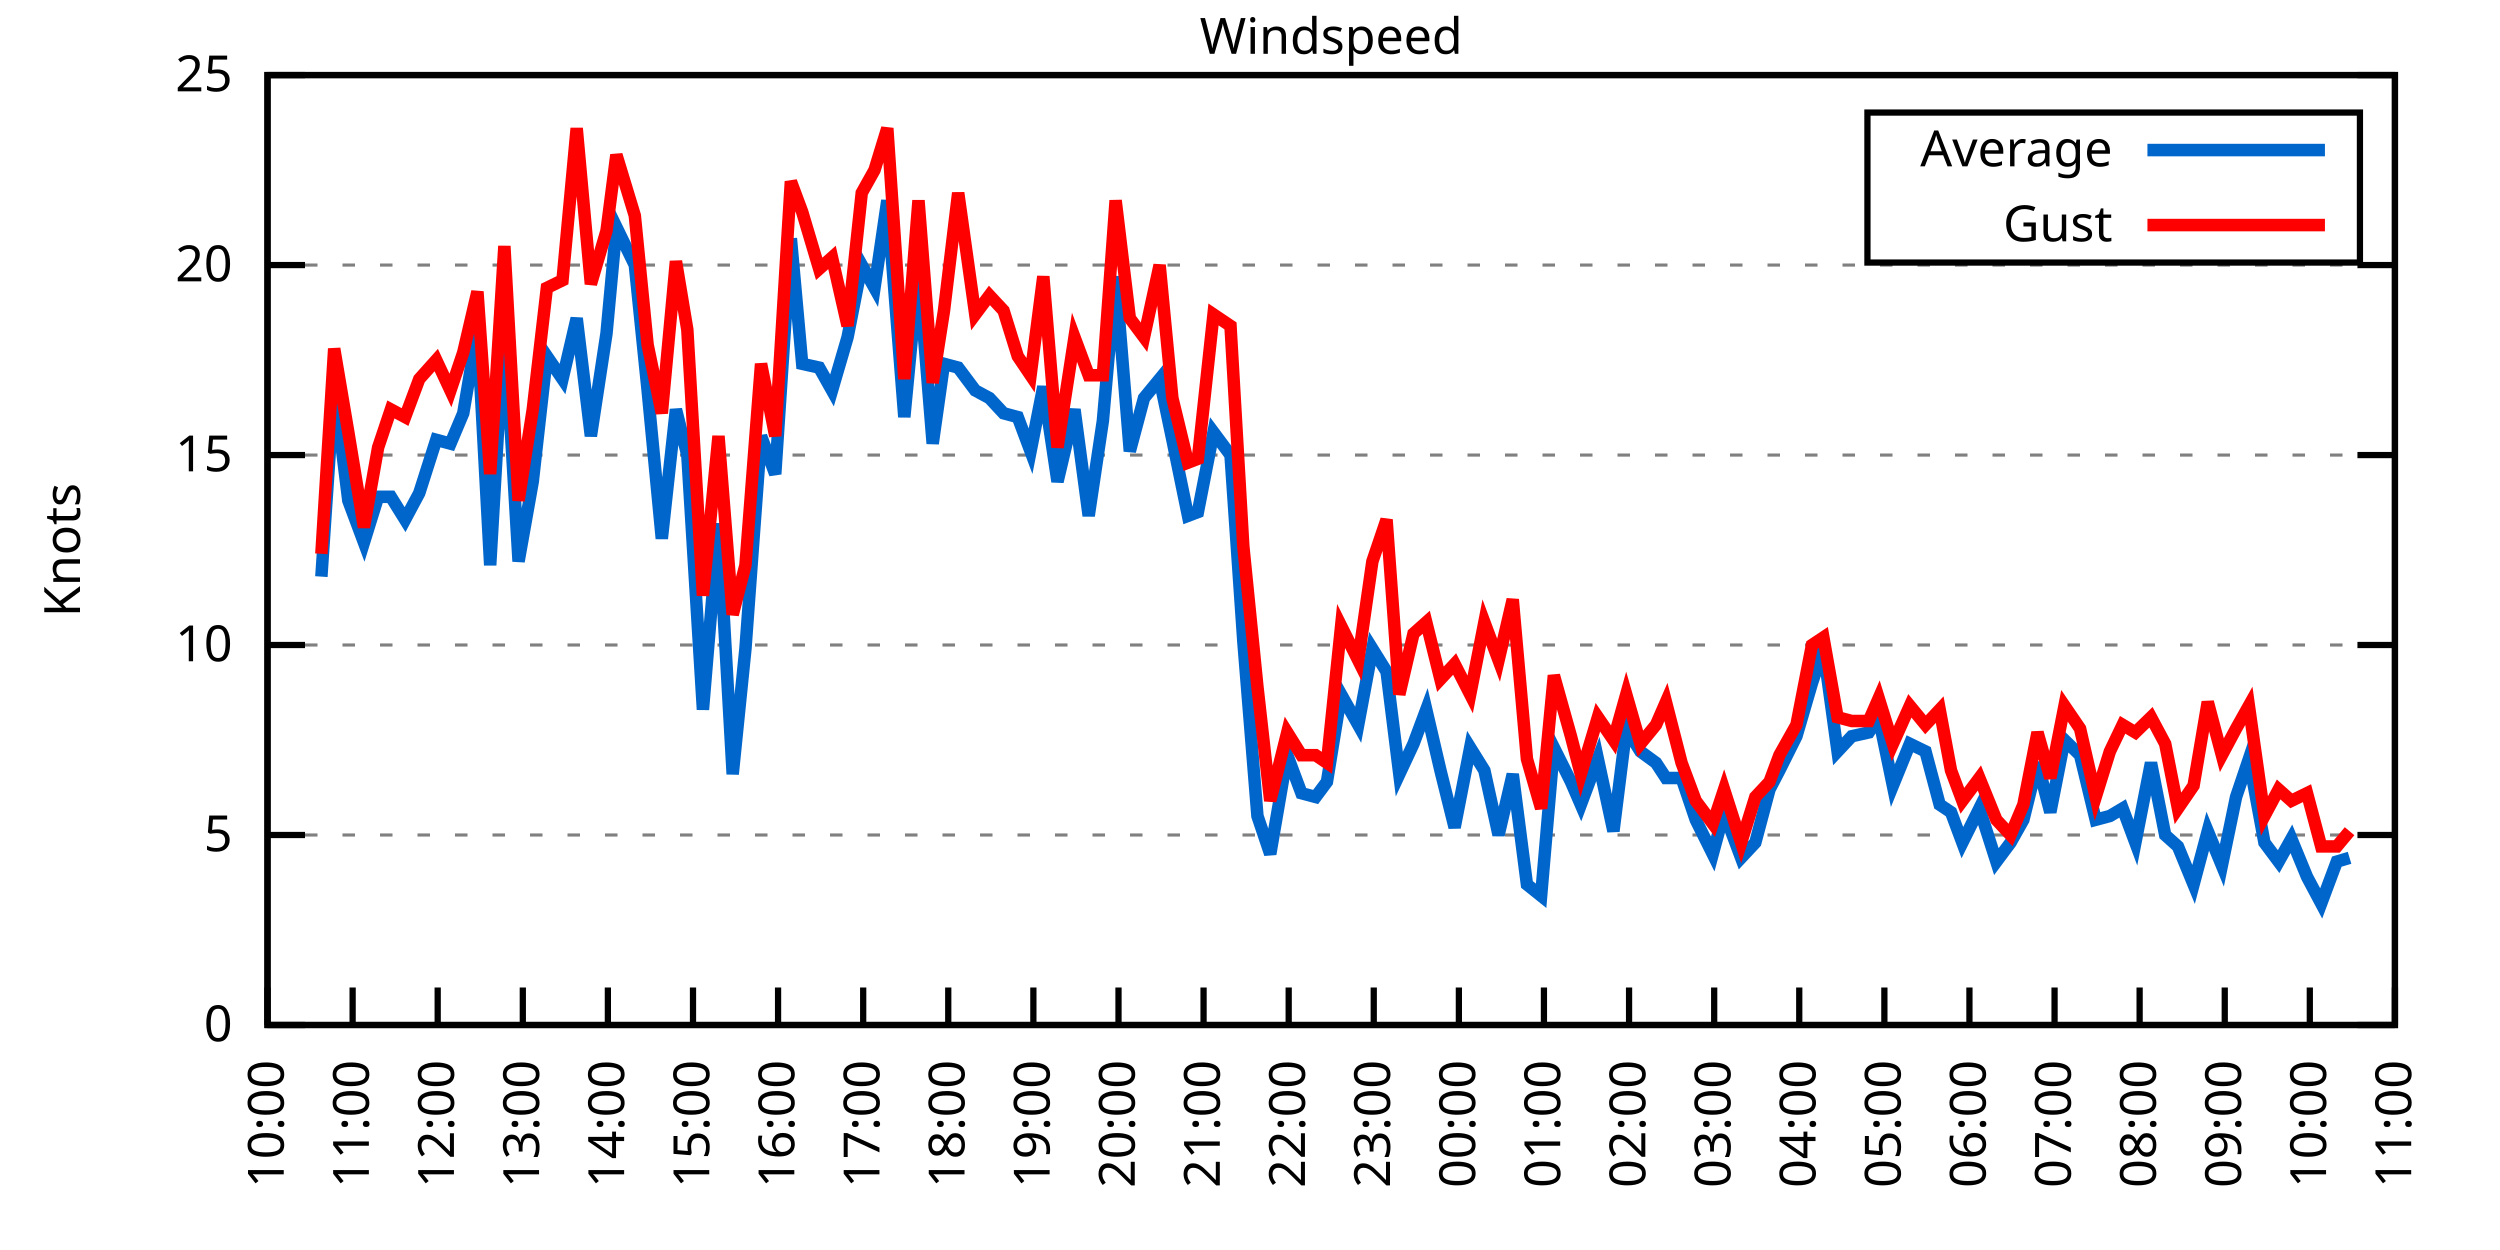
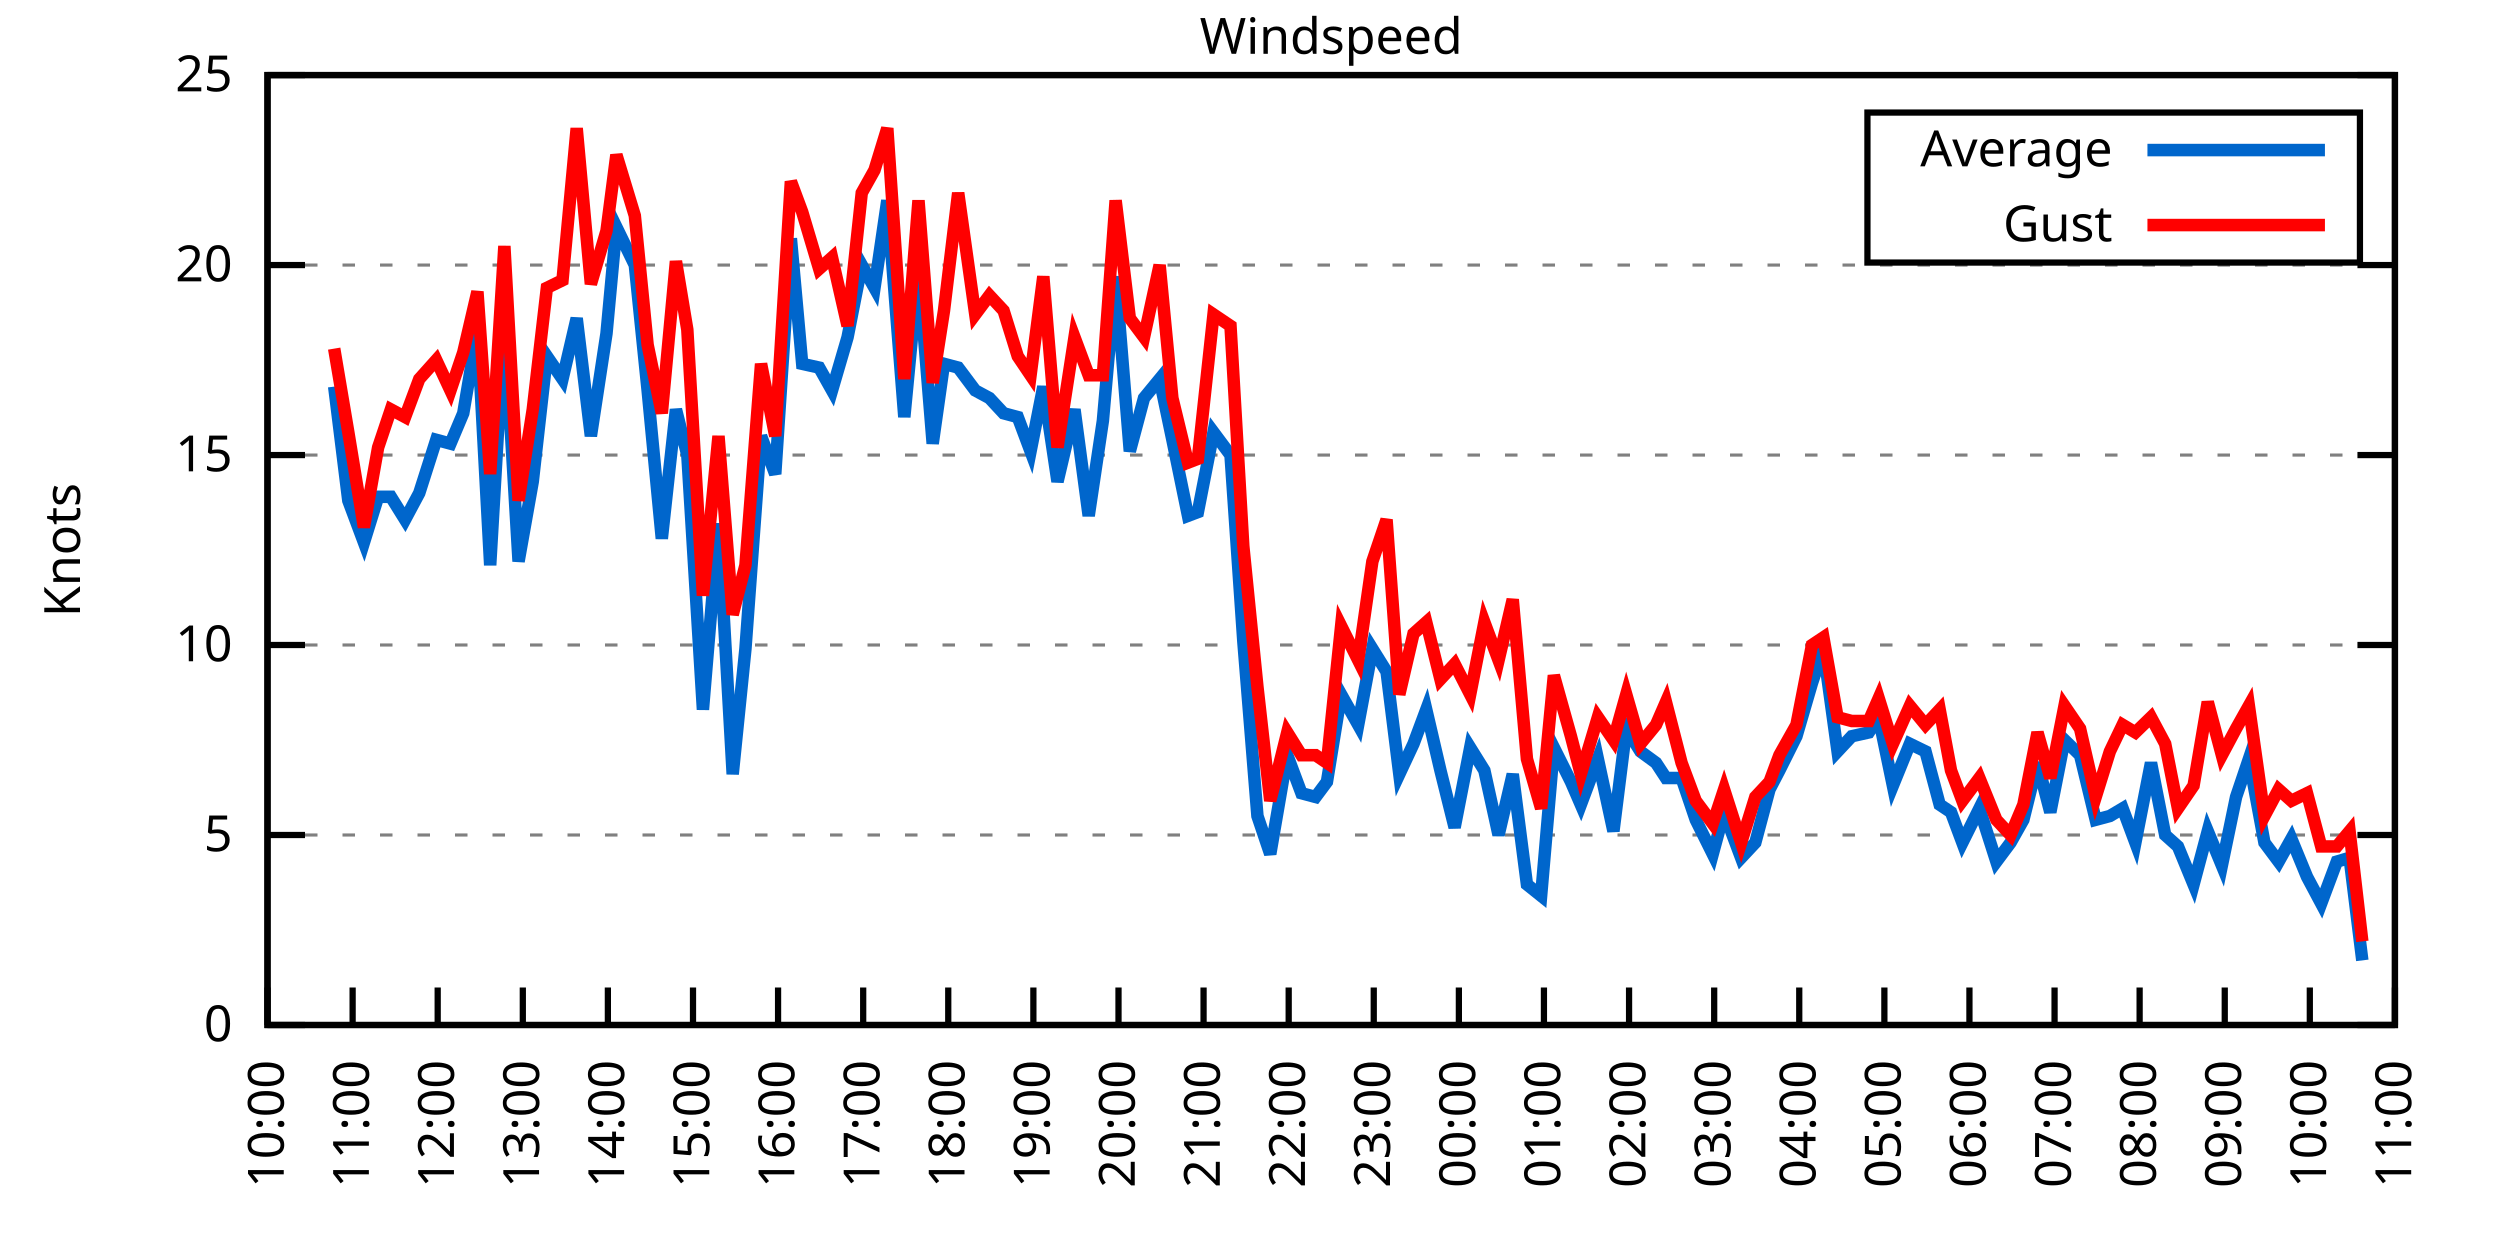
<svg xmlns="http://www.w3.org/2000/svg" xmlns:xlink="http://www.w3.org/1999/xlink" width="400" height="200" viewBox="0 0 400 200">
  <g id="gnuplot_canvas">
    <rect x="0" y="0" width="400" height="200" fill="none" />
    <defs>
      <circle id="gpDot" r="0.5" stroke-width="0.5" stroke="currentColor" />
      <path id="gpPt0" stroke-width="0.333" stroke="currentColor" d="M-1,0 h2 M0,-1 v2" />
      <path id="gpPt1" stroke-width="0.333" stroke="currentColor" d="M-1,-1 L1,1 M1,-1 L-1,1" />
      <path id="gpPt2" stroke-width="0.333" stroke="currentColor" d="M-1,0 L1,0 M0,-1 L0,1 M-1,-1 L1,1 M-1,1 L1,-1" />
      <rect id="gpPt3" stroke-width="0.333" stroke="currentColor" x="-1" y="-1" width="2" height="2" />
      <rect id="gpPt4" stroke-width="0.333" stroke="currentColor" fill="currentColor" x="-1" y="-1" width="2" height="2" />
      <circle id="gpPt5" stroke-width="0.333" stroke="currentColor" cx="0" cy="0" r="1" />
      <use xlink:href="#gpPt5" id="gpPt6" fill="currentColor" stroke="none" />
      <path id="gpPt7" stroke-width="0.333" stroke="currentColor" d="M0,-1.33 L-1.33,0.67 L1.33,0.67 z" />
      <use xlink:href="#gpPt7" id="gpPt8" fill="currentColor" stroke="none" />
      <use xlink:href="#gpPt7" id="gpPt9" stroke="currentColor" transform="rotate(180)" />
      <use xlink:href="#gpPt9" id="gpPt10" fill="currentColor" stroke="none" />
      <use xlink:href="#gpPt3" id="gpPt11" stroke="currentColor" transform="rotate(45)" />
      <use xlink:href="#gpPt11" id="gpPt12" fill="currentColor" stroke="none" />
      <path id="gpPt13" stroke-width="0.333" stroke="currentColor" d="M0,1.330 L1.265,0.411 L0.782,-1.067 L-0.782,-1.076 L-1.265,0.411 z" />
      <use xlink:href="#gpPt13" id="gpPt14" fill="currentColor" stroke="none" />
      <filter id="textbox" filterUnits="objectBoundingBox" x="0" y="0" height="1" width="1">
        <feFlood flood-color="white" flood-opacity="1" result="bgnd" />
        <feComposite in="SourceGraphic" in2="bgnd" operator="atop" />
      </filter>
      <filter id="greybox" filterUnits="objectBoundingBox" x="0" y="0" height="1" width="1">
        <feFlood flood-color="lightgrey" flood-opacity="1" result="grey" />
        <feComposite in="SourceGraphic" in2="grey" operator="atop" />
      </filter>
    </defs>
    <g fill="none" color="white" stroke="currentColor" stroke-width="1.00" stroke-linecap="butt" stroke-linejoin="miter">
</g>
    <g fill="none" color="black" stroke="currentColor" stroke-width="1.00" stroke-linecap="butt" stroke-linejoin="miter">
      <g stroke="none" shape-rendering="crispEdges">
        <polygon fill="rgb(255, 255, 255)" points="42.80,164.00 383.18,164.00 383.18,12.02 42.80,12.02 " />
      </g>
    </g>
    <g fill="none" color="black" stroke="currentColor" stroke-width="1.00" stroke-linecap="butt" stroke-linejoin="miter">
</g>
    <g fill="none" color="black" stroke="black" stroke-width="0.50" stroke-linecap="butt" stroke-linejoin="miter">
</g>
    <g fill="none" color="gray" stroke="currentColor" stroke-width="0.50" stroke-linecap="butt" stroke-linejoin="miter">
      <path stroke="gray" stroke-dasharray="2,4" class="gridline" d="M42.80,164.00 L383.19,164.00  " />
    </g>
    <g fill="none" color="gray" stroke="gray" stroke-width="1.00" stroke-linecap="butt" stroke-linejoin="miter">
</g>
    <g fill="none" color="black" stroke="currentColor" stroke-width="1.00" stroke-linecap="butt" stroke-linejoin="miter">
      <path stroke="black" d="M42.80,164.00 L48.80,164.00 M383.19,164.00 L377.19,164.00  " />
      <g transform="translate(37.20,166.60)" stroke="none" fill="black" font-family="Sans" font-size="8.00" text-anchor="end">
        <text>
          <tspan font-family="Sans"> 0</tspan>
        </text>
      </g>
    </g>
    <g fill="none" color="black" stroke="currentColor" stroke-width="1.00" stroke-linecap="butt" stroke-linejoin="miter">
</g>
    <g fill="none" color="black" stroke="black" stroke-width="0.50" stroke-linecap="butt" stroke-linejoin="miter">
</g>
    <g fill="none" color="gray" stroke="currentColor" stroke-width="0.50" stroke-linecap="butt" stroke-linejoin="miter">
      <path stroke="gray" stroke-dasharray="2,4" class="gridline" d="M42.80,133.60 L383.19,133.60  " />
    </g>
    <g fill="none" color="gray" stroke="gray" stroke-width="1.00" stroke-linecap="butt" stroke-linejoin="miter">
</g>
    <g fill="none" color="black" stroke="currentColor" stroke-width="1.00" stroke-linecap="butt" stroke-linejoin="miter">
      <path stroke="black" d="M42.80,133.60 L48.80,133.60 M383.19,133.60 L377.19,133.60  " />
      <g transform="translate(37.20,136.20)" stroke="none" fill="black" font-family="Sans" font-size="8.00" text-anchor="end">
        <text>
          <tspan font-family="Sans"> 5</tspan>
        </text>
      </g>
    </g>
    <g fill="none" color="black" stroke="currentColor" stroke-width="1.00" stroke-linecap="butt" stroke-linejoin="miter">
</g>
    <g fill="none" color="black" stroke="black" stroke-width="0.50" stroke-linecap="butt" stroke-linejoin="miter">
</g>
    <g fill="none" color="gray" stroke="currentColor" stroke-width="0.50" stroke-linecap="butt" stroke-linejoin="miter">
      <path stroke="gray" stroke-dasharray="2,4" class="gridline" d="M42.80,103.20 L383.19,103.20  " />
    </g>
    <g fill="none" color="gray" stroke="gray" stroke-width="1.00" stroke-linecap="butt" stroke-linejoin="miter">
</g>
    <g fill="none" color="black" stroke="currentColor" stroke-width="1.00" stroke-linecap="butt" stroke-linejoin="miter">
      <path stroke="black" d="M42.80,103.20 L48.80,103.20 M383.19,103.20 L377.19,103.20  " />
      <g transform="translate(37.20,105.80)" stroke="none" fill="black" font-family="Sans" font-size="8.00" text-anchor="end">
        <text>
          <tspan font-family="Sans"> 10</tspan>
        </text>
      </g>
    </g>
    <g fill="none" color="black" stroke="currentColor" stroke-width="1.00" stroke-linecap="butt" stroke-linejoin="miter">
</g>
    <g fill="none" color="black" stroke="black" stroke-width="0.50" stroke-linecap="butt" stroke-linejoin="miter">
</g>
    <g fill="none" color="gray" stroke="currentColor" stroke-width="0.50" stroke-linecap="butt" stroke-linejoin="miter">
      <path stroke="gray" stroke-dasharray="2,4" class="gridline" d="M42.80,72.81 L383.19,72.81  " />
    </g>
    <g fill="none" color="gray" stroke="gray" stroke-width="1.00" stroke-linecap="butt" stroke-linejoin="miter">
</g>
    <g fill="none" color="black" stroke="currentColor" stroke-width="1.00" stroke-linecap="butt" stroke-linejoin="miter">
      <path stroke="black" d="M42.80,72.81 L48.80,72.81 M383.19,72.81 L377.19,72.81  " />
      <g transform="translate(37.20,75.41)" stroke="none" fill="black" font-family="Sans" font-size="8.00" text-anchor="end">
        <text>
          <tspan font-family="Sans"> 15</tspan>
        </text>
      </g>
    </g>
    <g fill="none" color="black" stroke="currentColor" stroke-width="1.00" stroke-linecap="butt" stroke-linejoin="miter">
</g>
    <g fill="none" color="black" stroke="black" stroke-width="0.50" stroke-linecap="butt" stroke-linejoin="miter">
</g>
    <g fill="none" color="gray" stroke="currentColor" stroke-width="0.50" stroke-linecap="butt" stroke-linejoin="miter">
      <path stroke="gray" stroke-dasharray="2,4" class="gridline" d="M42.80,42.41 L383.19,42.41  " />
    </g>
    <g fill="none" color="gray" stroke="gray" stroke-width="1.00" stroke-linecap="butt" stroke-linejoin="miter">
</g>
    <g fill="none" color="black" stroke="currentColor" stroke-width="1.00" stroke-linecap="butt" stroke-linejoin="miter">
      <path stroke="black" d="M42.80,42.41 L48.80,42.41 M383.19,42.41 L377.19,42.41  " />
      <g transform="translate(37.20,45.01)" stroke="none" fill="black" font-family="Sans" font-size="8.00" text-anchor="end">
        <text>
          <tspan font-family="Sans"> 20</tspan>
        </text>
      </g>
    </g>
    <g fill="none" color="black" stroke="currentColor" stroke-width="1.00" stroke-linecap="butt" stroke-linejoin="miter">
</g>
    <g fill="none" color="black" stroke="black" stroke-width="0.50" stroke-linecap="butt" stroke-linejoin="miter">
</g>
    <g fill="none" color="gray" stroke="currentColor" stroke-width="0.50" stroke-linecap="butt" stroke-linejoin="miter">
      <path stroke="gray" stroke-dasharray="2,4" class="gridline" d="M42.80,12.01 L383.19,12.01  " />
    </g>
    <g fill="none" color="gray" stroke="gray" stroke-width="1.00" stroke-linecap="butt" stroke-linejoin="miter">
</g>
    <g fill="none" color="black" stroke="currentColor" stroke-width="1.00" stroke-linecap="butt" stroke-linejoin="miter">
      <path stroke="black" d="M42.80,12.01 L48.80,12.01 M383.19,12.01 L377.19,12.01  " />
      <g transform="translate(37.20,14.61)" stroke="none" fill="black" font-family="Sans" font-size="8.00" text-anchor="end">
        <text>
          <tspan font-family="Sans"> 25</tspan>
        </text>
      </g>
    </g>
    <g fill="none" color="black" stroke="currentColor" stroke-width="1.00" stroke-linecap="butt" stroke-linejoin="miter">
      <path stroke="black" d="M42.80,164.00 L42.80,158.00  " />
      <g transform="translate(45.40,169.60) rotate(270.00)" stroke="none" fill="black" font-family="Sans" font-size="8.00" text-anchor="end">
        <text>
          <tspan font-family="Sans">10:00</tspan>
        </text>
      </g>
    </g>
    <g fill="none" color="black" stroke="currentColor" stroke-width="1.00" stroke-linecap="butt" stroke-linejoin="miter">
      <path stroke="black" d="M56.42,164.00 L56.42,158.00  " />
      <g transform="translate(59.02,169.60) rotate(270.00)" stroke="none" fill="black" font-family="Sans" font-size="8.00" text-anchor="end">
        <text>
          <tspan font-family="Sans">11:00</tspan>
        </text>
      </g>
    </g>
    <g fill="none" color="black" stroke="currentColor" stroke-width="1.00" stroke-linecap="butt" stroke-linejoin="miter">
      <path stroke="black" d="M70.03,164.00 L70.03,158.00  " />
      <g transform="translate(72.63,169.60) rotate(270.00)" stroke="none" fill="black" font-family="Sans" font-size="8.00" text-anchor="end">
        <text>
          <tspan font-family="Sans">12:00</tspan>
        </text>
      </g>
    </g>
    <g fill="none" color="black" stroke="currentColor" stroke-width="1.00" stroke-linecap="butt" stroke-linejoin="miter">
      <path stroke="black" d="M83.65,164.00 L83.65,158.00  " />
      <g transform="translate(86.25,169.60) rotate(270.00)" stroke="none" fill="black" font-family="Sans" font-size="8.00" text-anchor="end">
        <text>
          <tspan font-family="Sans">13:00</tspan>
        </text>
      </g>
    </g>
    <g fill="none" color="black" stroke="currentColor" stroke-width="1.00" stroke-linecap="butt" stroke-linejoin="miter">
      <path stroke="black" d="M97.26,164.00 L97.26,158.00  " />
      <g transform="translate(99.86,169.60) rotate(270.00)" stroke="none" fill="black" font-family="Sans" font-size="8.00" text-anchor="end">
        <text>
          <tspan font-family="Sans">14:00</tspan>
        </text>
      </g>
    </g>
    <g fill="none" color="black" stroke="currentColor" stroke-width="1.00" stroke-linecap="butt" stroke-linejoin="miter">
      <path stroke="black" d="M110.88,164.00 L110.88,158.00  " />
      <g transform="translate(113.48,169.60) rotate(270.00)" stroke="none" fill="black" font-family="Sans" font-size="8.00" text-anchor="end">
        <text>
          <tspan font-family="Sans">15:00</tspan>
        </text>
      </g>
    </g>
    <g fill="none" color="black" stroke="currentColor" stroke-width="1.00" stroke-linecap="butt" stroke-linejoin="miter">
      <path stroke="black" d="M124.49,164.00 L124.49,158.00  " />
      <g transform="translate(127.09,169.60) rotate(270.00)" stroke="none" fill="black" font-family="Sans" font-size="8.00" text-anchor="end">
        <text>
          <tspan font-family="Sans">16:00</tspan>
        </text>
      </g>
    </g>
    <g fill="none" color="black" stroke="currentColor" stroke-width="1.00" stroke-linecap="butt" stroke-linejoin="miter">
      <path stroke="black" d="M138.11,164.00 L138.11,158.00  " />
      <g transform="translate(140.71,169.60) rotate(270.00)" stroke="none" fill="black" font-family="Sans" font-size="8.00" text-anchor="end">
        <text>
          <tspan font-family="Sans">17:00</tspan>
        </text>
      </g>
    </g>
    <g fill="none" color="black" stroke="currentColor" stroke-width="1.00" stroke-linecap="butt" stroke-linejoin="miter">
      <path stroke="black" d="M151.72,164.00 L151.72,158.00  " />
      <g transform="translate(154.32,169.60) rotate(270.00)" stroke="none" fill="black" font-family="Sans" font-size="8.00" text-anchor="end">
        <text>
          <tspan font-family="Sans">18:00</tspan>
        </text>
      </g>
    </g>
    <g fill="none" color="black" stroke="currentColor" stroke-width="1.00" stroke-linecap="butt" stroke-linejoin="miter">
      <path stroke="black" d="M165.34,164.00 L165.34,158.00  " />
      <g transform="translate(167.94,169.60) rotate(270.00)" stroke="none" fill="black" font-family="Sans" font-size="8.00" text-anchor="end">
        <text>
          <tspan font-family="Sans">19:00</tspan>
        </text>
      </g>
    </g>
    <g fill="none" color="black" stroke="currentColor" stroke-width="1.00" stroke-linecap="butt" stroke-linejoin="miter">
      <path stroke="black" d="M178.96,164.00 L178.96,158.00  " />
      <g transform="translate(181.56,169.60) rotate(270.00)" stroke="none" fill="black" font-family="Sans" font-size="8.00" text-anchor="end">
        <text>
          <tspan font-family="Sans">20:00</tspan>
        </text>
      </g>
    </g>
    <g fill="none" color="black" stroke="currentColor" stroke-width="1.00" stroke-linecap="butt" stroke-linejoin="miter">
      <path stroke="black" d="M192.57,164.00 L192.57,158.00  " />
      <g transform="translate(195.17,169.60) rotate(270.00)" stroke="none" fill="black" font-family="Sans" font-size="8.00" text-anchor="end">
        <text>
          <tspan font-family="Sans">21:00</tspan>
        </text>
      </g>
    </g>
    <g fill="none" color="black" stroke="currentColor" stroke-width="1.00" stroke-linecap="butt" stroke-linejoin="miter">
      <path stroke="black" d="M206.19,164.00 L206.19,158.00  " />
      <g transform="translate(208.79,169.60) rotate(270.00)" stroke="none" fill="black" font-family="Sans" font-size="8.00" text-anchor="end">
        <text>
          <tspan font-family="Sans">22:00</tspan>
        </text>
      </g>
    </g>
    <g fill="none" color="black" stroke="currentColor" stroke-width="1.00" stroke-linecap="butt" stroke-linejoin="miter">
      <path stroke="black" d="M219.80,164.00 L219.80,158.00  " />
      <g transform="translate(222.40,169.60) rotate(270.00)" stroke="none" fill="black" font-family="Sans" font-size="8.00" text-anchor="end">
        <text>
          <tspan font-family="Sans">23:00</tspan>
        </text>
      </g>
    </g>
    <g fill="none" color="black" stroke="currentColor" stroke-width="1.00" stroke-linecap="butt" stroke-linejoin="miter">
      <path stroke="black" d="M233.42,164.00 L233.42,158.00  " />
      <g transform="translate(236.02,169.60) rotate(270.00)" stroke="none" fill="black" font-family="Sans" font-size="8.00" text-anchor="end">
        <text>
          <tspan font-family="Sans">00:00</tspan>
        </text>
      </g>
    </g>
    <g fill="none" color="black" stroke="currentColor" stroke-width="1.00" stroke-linecap="butt" stroke-linejoin="miter">
      <path stroke="black" d="M247.03,164.00 L247.03,158.00  " />
      <g transform="translate(249.63,169.60) rotate(270.00)" stroke="none" fill="black" font-family="Sans" font-size="8.00" text-anchor="end">
        <text>
          <tspan font-family="Sans">01:00</tspan>
        </text>
      </g>
    </g>
    <g fill="none" color="black" stroke="currentColor" stroke-width="1.00" stroke-linecap="butt" stroke-linejoin="miter">
      <path stroke="black" d="M260.65,164.00 L260.65,158.00  " />
      <g transform="translate(263.25,169.60) rotate(270.00)" stroke="none" fill="black" font-family="Sans" font-size="8.00" text-anchor="end">
        <text>
          <tspan font-family="Sans">02:00</tspan>
        </text>
      </g>
    </g>
    <g fill="none" color="black" stroke="currentColor" stroke-width="1.00" stroke-linecap="butt" stroke-linejoin="miter">
      <path stroke="black" d="M274.27,164.00 L274.27,158.00  " />
      <g transform="translate(276.87,169.60) rotate(270.00)" stroke="none" fill="black" font-family="Sans" font-size="8.00" text-anchor="end">
        <text>
          <tspan font-family="Sans">03:00</tspan>
        </text>
      </g>
    </g>
    <g fill="none" color="black" stroke="currentColor" stroke-width="1.00" stroke-linecap="butt" stroke-linejoin="miter">
      <path stroke="black" d="M287.88,164.00 L287.88,158.00  " />
      <g transform="translate(290.48,169.60) rotate(270.00)" stroke="none" fill="black" font-family="Sans" font-size="8.00" text-anchor="end">
        <text>
          <tspan font-family="Sans">04:00</tspan>
        </text>
      </g>
    </g>
    <g fill="none" color="black" stroke="currentColor" stroke-width="1.00" stroke-linecap="butt" stroke-linejoin="miter">
      <path stroke="black" d="M301.50,164.00 L301.50,158.00  " />
      <g transform="translate(304.10,169.60) rotate(270.00)" stroke="none" fill="black" font-family="Sans" font-size="8.00" text-anchor="end">
        <text>
          <tspan font-family="Sans">05:00</tspan>
        </text>
      </g>
    </g>
    <g fill="none" color="black" stroke="currentColor" stroke-width="1.00" stroke-linecap="butt" stroke-linejoin="miter">
      <path stroke="black" d="M315.11,164.00 L315.11,158.00  " />
      <g transform="translate(317.71,169.60) rotate(270.00)" stroke="none" fill="black" font-family="Sans" font-size="8.00" text-anchor="end">
        <text>
          <tspan font-family="Sans">06:00</tspan>
        </text>
      </g>
    </g>
    <g fill="none" color="black" stroke="currentColor" stroke-width="1.00" stroke-linecap="butt" stroke-linejoin="miter">
      <path stroke="black" d="M328.73,164.00 L328.73,158.00  " />
      <g transform="translate(331.33,169.60) rotate(270.00)" stroke="none" fill="black" font-family="Sans" font-size="8.00" text-anchor="end">
        <text>
          <tspan font-family="Sans">07:00</tspan>
        </text>
      </g>
    </g>
    <g fill="none" color="black" stroke="currentColor" stroke-width="1.00" stroke-linecap="butt" stroke-linejoin="miter">
      <path stroke="black" d="M342.34,164.00 L342.34,158.00  " />
      <g transform="translate(344.94,169.60) rotate(270.00)" stroke="none" fill="black" font-family="Sans" font-size="8.00" text-anchor="end">
        <text>
          <tspan font-family="Sans">08:00</tspan>
        </text>
      </g>
    </g>
    <g fill="none" color="black" stroke="currentColor" stroke-width="1.00" stroke-linecap="butt" stroke-linejoin="miter">
      <path stroke="black" d="M355.96,164.00 L355.96,158.00  " />
      <g transform="translate(358.56,169.60) rotate(270.00)" stroke="none" fill="black" font-family="Sans" font-size="8.00" text-anchor="end">
        <text>
          <tspan font-family="Sans">09:00</tspan>
        </text>
      </g>
    </g>
    <g fill="none" color="black" stroke="currentColor" stroke-width="1.00" stroke-linecap="butt" stroke-linejoin="miter">
      <path stroke="black" d="M369.57,164.00 L369.57,158.00  " />
      <g transform="translate(372.17,169.60) rotate(270.00)" stroke="none" fill="black" font-family="Sans" font-size="8.00" text-anchor="end">
        <text>
          <tspan font-family="Sans">10:00</tspan>
        </text>
      </g>
    </g>
    <g fill="none" color="black" stroke="currentColor" stroke-width="1.00" stroke-linecap="butt" stroke-linejoin="miter">
      <path stroke="black" d="M383.19,164.00 L383.19,158.00  " />
      <g transform="translate(385.79,169.60) rotate(270.00)" stroke="none" fill="black" font-family="Sans" font-size="8.00" text-anchor="end">
        <text>
          <tspan font-family="Sans">11:00</tspan>
        </text>
      </g>
    </g>
    <g fill="none" color="black" stroke="currentColor" stroke-width="1.00" stroke-linecap="butt" stroke-linejoin="miter">
</g>
    <g fill="none" color="black" stroke="currentColor" stroke-width="1.00" stroke-linecap="butt" stroke-linejoin="miter">
      <path stroke="black" d="M42.80,12.01 L42.80,164.00 L383.19,164.00 L383.19,12.01 L42.80,12.01 Z  " />
    </g>
    <g fill="none" color="black" stroke="currentColor" stroke-width="1.00" stroke-linecap="butt" stroke-linejoin="miter">
</g>
    <g fill="none" color="black" stroke="currentColor" stroke-width="1.00" stroke-linecap="butt" stroke-linejoin="miter">
      <path stroke="black" d="M298.79,42.01 L298.79,18.01 L377.59,18.01 L377.59,42.01 L298.79,42.01 Z  " />
    </g>
    <g id="Windspeed_plot_1">
      <g fill="none" color="white" stroke="black" stroke-width="2.00" stroke-linecap="butt" stroke-linejoin="miter">
</g>
      <g fill="none" color="black" stroke="currentColor" stroke-width="2.00" stroke-linecap="butt" stroke-linejoin="miter">
        <g transform="translate(337.99,26.61)" stroke="none" fill="black" font-family="Sans" font-size="8.00" text-anchor="end">
          <text>
            <tspan font-family="Sans">Average</tspan>
          </text>
        </g>
      </g>
      <g fill="none" color="black" stroke="currentColor" stroke-width="2.00" stroke-linecap="butt" stroke-linejoin="miter">
-         <path stroke="rgb(  0, 102, 204)" d="M343.59,24.01 L371.99,24.01 M51.42,92.26 L53.47,61.86 L55.73,80.10 L58.23,86.79 L60.50,79.49 L62.54,79.49   L64.81,83.14 L67.08,78.89 L69.80,70.37 L72.07,70.98 L74.12,66.12 L76.39,52.74 L78.43,90.44 L80.70,51.53   L82.97,89.83 L85.24,77.06 L87.50,57.00 L90.00,60.65 L92.27,50.92 L94.54,69.77 L97.04,53.35 L98.62,36.33   L101.57,42.41 L103.62,62.47 L105.89,86.18 L108.15,65.51 L109.97,72.81 L112.47,113.54 L114.96,83.75 L117.23,123.87   L119.27,103.81 L121.77,69.77 L124.04,75.85 L126.54,38.15 L128.35,58.21 L131.07,58.82 L133.12,62.47 L135.61,53.96   L137.88,42.41 L139.92,46.06 L141.97,32.07 L144.69,66.73 L146.96,43.02 L149.23,70.98 L151.04,58.21 L153.31,58.82   L156.04,62.47 L158.31,63.69 L160.57,66.12 L162.84,66.73 L164.89,72.20 L166.93,61.86 L169.20,77.06 L171.92,65.51   L174.19,82.53 L176.46,67.33 L178.50,44.23 L180.77,72.20 L183.04,63.69 L185.54,60.65 L187.58,70.37 L190.08,82.53   L191.66,81.93 L194.16,69.16 L196.88,72.81 L198.93,102.60 L201.19,130.56 L203.24,136.64 L205.96,120.83 L208.23,126.91   L210.50,127.52 L212.31,125.09 L214.58,111.11 L217.31,115.97 L219.58,103.81 L221.85,107.46 L223.89,123.87 L226.16,119.01   L228.20,113.54 L230.47,123.27 L232.74,132.39 L235.23,119.62 L237.50,123.27 L239.77,133.60 L242.04,123.87 L244.31,141.51   L246.58,143.33 L248.62,119.62 L251.35,125.09 L252.93,128.74 L255.66,121.44 L258.15,132.99 L260.20,116.58 L262.47,120.23   L264.96,122.05 L266.55,124.48 L269.05,124.48 L271.32,131.17 L274.04,136.64 L275.85,129.95 L278.58,137.25 L280.85,134.82   L283.12,126.31 L284.70,123.27 L287.43,117.80 L289.92,109.28 L291.74,103.81 L294.01,120.23 L296.28,117.80 L299.00,117.19   L300.59,114.76 L302.86,125.70 L305.58,119.01 L308.08,120.23 L310.35,128.74 L312.16,129.95 L313.98,134.82 L316.70,129.35   L319.42,137.86 L321.69,134.82 L323.74,131.17 L326.00,122.05 L328.05,129.95 L330.32,118.40 L332.81,120.83 L335.31,131.17   L337.58,130.56 L339.62,129.35 L341.66,134.82 L344.16,122.05 L346.43,133.60 L348.47,135.43 L350.97,141.51 L353.24,132.99   L355.50,138.47 L357.77,127.52 L359.82,121.44 L362.31,134.82 L364.58,137.86 L366.62,134.21 L369.12,140.29 L371.39,144.55   L373.89,137.86 L375.93,137.25  " />
+         <path stroke="rgb(  0, 102, 204)" d="M343.59,24.01 L371.99,24.01 M53.47,61.86 L55.73,80.10 L58.23,86.79 L60.50,79.49 L62.54,79.49 L64.81,83.14   L67.08,78.89 L69.80,70.37 L72.07,70.98 L74.12,66.12 L76.39,52.74 L78.43,90.44 L80.70,51.53 L82.97,89.83   L85.24,77.06 L87.50,57.00 L90.00,60.65 L92.27,50.92 L94.54,69.77 L97.04,53.35 L98.62,36.33 L101.57,42.41   L103.62,62.47 L105.89,86.18 L108.15,65.51 L109.97,72.81 L112.47,113.54 L114.96,83.75 L117.23,123.87 L119.27,103.81   L121.77,69.77 L124.04,75.85 L126.54,38.15 L128.35,58.21 L131.07,58.82 L133.12,62.47 L135.61,53.96 L137.88,42.41   L139.92,46.06 L141.97,32.07 L144.69,66.73 L146.96,43.02 L149.23,70.98 L151.04,58.21 L153.31,58.82 L156.04,62.47   L158.31,63.69 L160.57,66.12 L162.84,66.73 L164.89,72.20 L166.93,61.86 L169.20,77.06 L171.92,65.51 L174.19,82.53   L176.46,67.33 L178.50,44.23 L180.77,72.20 L183.04,63.69 L185.54,60.65 L187.58,70.37 L190.08,82.53 L191.66,81.93   L194.16,69.16 L196.88,72.81 L198.93,102.60 L201.19,130.56 L203.24,136.64 L205.96,120.83 L208.23,126.91 L210.50,127.52   L212.31,125.09 L214.58,111.11 L217.31,115.97 L219.58,103.81 L221.85,107.46 L223.89,123.87 L226.16,119.01 L228.20,113.54   L230.47,123.27 L232.74,132.39 L235.23,119.62 L237.50,123.27 L239.77,133.60 L242.04,123.87 L244.31,141.51 L246.58,143.33   L248.62,119.62 L251.35,125.09 L252.93,128.74 L255.66,121.44 L258.15,132.99 L260.20,116.58 L262.47,120.23 L264.96,122.05   L266.55,124.48 L269.05,124.48 L271.32,131.17 L274.04,136.64 L275.85,129.95 L278.58,137.25 L280.85,134.82 L283.12,126.31   L284.70,123.27 L287.43,117.80 L289.92,109.28 L291.74,103.81 L294.01,120.23 L296.28,117.80 L299.00,117.19 L300.59,114.76   L302.86,125.70 L305.58,119.01 L308.08,120.23 L310.35,128.74 L312.16,129.95 L313.98,134.82 L316.70,129.35 L319.42,137.86   L321.69,134.82 L323.74,131.17 L326.00,122.05 L328.05,129.95 L330.32,118.40 L332.81,120.83 L335.31,131.17 L337.58,130.56   L339.62,129.35 L341.66,134.82 L344.16,122.05 L346.43,133.60 L348.47,135.43 L350.97,141.51 L353.24,132.99 L355.50,138.47   L357.77,127.52 L359.82,121.44 L362.31,134.82 L364.58,137.86 L366.62,134.21 L369.12,140.29 L371.39,144.55 L373.89,137.86   L375.93,137.25 L377.97,153.66  " />
      </g>
    </g>
    <g id="Windspeed_plot_2">
      <g fill="none" color="black" stroke="currentColor" stroke-width="2.00" stroke-linecap="butt" stroke-linejoin="miter">
        <g transform="translate(337.99,38.61)" stroke="none" fill="black" font-family="Sans" font-size="8.00" text-anchor="end">
          <text>
            <tspan font-family="Sans">Gust</tspan>
          </text>
        </g>
      </g>
      <g fill="none" color="black" stroke="currentColor" stroke-width="2.00" stroke-linecap="butt" stroke-linejoin="miter">
-         <path stroke="rgb(255,   0,   0)" d="M343.59,36.01 L371.99,36.01 M51.42,88.61 L53.47,55.78 L55.73,69.16 L58.23,84.36 L60.50,71.59 L62.54,65.51   L64.81,66.73 L67.08,60.65 L69.80,57.61 L72.07,62.47 L74.12,56.39 L76.39,46.66 L78.43,75.85 L80.70,39.37   L82.97,80.10 L85.24,65.51 L87.50,46.06 L90.00,44.84 L92.27,20.52 L94.54,45.45 L97.04,36.94 L98.62,24.78   L101.57,34.50 L103.62,55.18 L105.89,66.12 L108.15,41.80 L109.97,52.74 L112.47,95.30 L114.96,69.77 L117.23,98.34   L119.27,90.44 L121.77,58.21 L124.04,69.77 L126.54,29.03 L128.35,33.90 L131.07,43.02 L133.12,41.19 L135.61,52.14   L137.88,30.86 L139.92,27.21 L141.97,20.52 L144.69,60.65 L146.96,32.07 L149.23,61.25 L151.04,49.70 L153.31,30.86   L156.04,50.31 L158.31,47.27 L160.57,49.70 L162.84,57.00 L164.89,60.04 L166.93,44.23 L169.20,71.59 L171.92,53.96   L174.19,60.04 L176.46,60.04 L178.50,32.07 L180.77,50.92 L183.04,53.96 L185.54,42.41 L187.58,63.69 L190.08,74.02   L191.66,73.41 L194.16,50.31 L196.88,52.14 L198.93,87.40 L201.19,109.89 L203.24,128.13 L205.96,117.19 L208.23,120.83   L210.50,120.83 L212.31,122.05 L214.58,100.16 L217.31,105.64 L219.58,89.83 L221.85,83.14 L223.89,111.11 L226.16,101.38   L228.20,99.56 L230.47,108.68 L232.74,106.24 L235.23,111.11 L237.50,99.56 L239.77,105.64 L242.04,95.91 L244.31,121.44   L246.58,129.35 L248.62,108.07 L251.35,117.80 L252.93,123.87 L255.66,114.76 L258.15,118.40 L260.20,111.11 L262.47,119.01   L264.96,115.97 L266.55,112.32 L269.05,122.05 L271.32,128.13 L274.04,131.78 L275.85,126.31 L278.58,134.82 L280.85,127.52   L283.12,125.09 L284.70,120.83 L287.43,115.97 L289.92,103.20 L291.74,101.99 L294.01,114.76 L296.28,115.36 L299.00,115.36   L300.59,111.72 L302.86,119.01 L305.58,112.93 L308.08,115.97 L310.35,113.54 L312.16,123.27 L313.98,128.13 L316.70,124.48   L319.42,131.17 L321.69,133.60 L323.74,128.74 L326.00,117.19 L328.05,124.48 L330.32,112.93 L332.81,116.58 L335.31,127.52   L337.58,120.23 L339.62,115.97 L341.66,117.19 L344.16,114.76 L346.43,119.01 L348.47,129.35 L350.97,125.70 L353.24,112.32   L355.50,120.83 L357.77,116.58 L359.82,112.93 L362.31,130.56 L364.58,126.31 L366.62,128.13 L369.12,126.91 L371.39,135.43   L373.89,135.43 L375.93,132.99  " />
+         <path stroke="rgb(255,   0,   0)" d="M343.59,36.01 L371.99,36.01 M53.47,55.78 L55.73,69.16 L58.23,84.36 L60.50,71.59 L62.54,65.51 L64.81,66.73   L67.08,60.65 L69.80,57.61 L72.07,62.47 L74.12,56.39 L76.39,46.66 L78.43,75.85 L80.70,39.37 L82.97,80.10   L85.24,65.51 L87.50,46.06 L90.00,44.84 L92.27,20.52 L94.54,45.45 L97.04,36.94 L98.62,24.78 L101.57,34.50   L103.62,55.18 L105.89,66.12 L108.15,41.80 L109.97,52.74 L112.47,95.30 L114.96,69.77 L117.23,98.34 L119.27,90.44   L121.77,58.21 L124.04,69.77 L126.54,29.03 L128.35,33.90 L131.07,43.02 L133.12,41.19 L135.61,52.14 L137.88,30.86   L139.92,27.21 L141.97,20.52 L144.69,60.65 L146.96,32.07 L149.23,61.25 L151.04,49.70 L153.31,30.86 L156.04,50.31   L158.31,47.27 L160.57,49.70 L162.84,57.00 L164.89,60.04 L166.93,44.23 L169.20,71.59 L171.92,53.96 L174.19,60.04   L176.46,60.04 L178.50,32.07 L180.77,50.92 L183.04,53.96 L185.54,42.41 L187.58,63.69 L190.08,74.02 L191.66,73.41   L194.16,50.31 L196.88,52.14 L198.93,87.40 L201.19,109.89 L203.24,128.13 L205.96,117.19 L208.23,120.83 L210.50,120.83   L212.31,122.05 L214.58,100.16 L217.31,105.64 L219.58,89.83 L221.85,83.14 L223.89,111.11 L226.16,101.38 L228.20,99.56   L230.47,108.68 L232.74,106.24 L235.23,111.11 L237.50,99.56 L239.77,105.64 L242.04,95.91 L244.31,121.44 L246.58,129.35   L248.62,108.07 L251.35,117.80 L252.93,123.87 L255.66,114.76 L258.15,118.40 L260.20,111.11 L262.47,119.01 L264.96,115.97   L266.55,112.32 L269.05,122.05 L271.32,128.13 L274.04,131.78 L275.85,126.31 L278.58,134.82 L280.85,127.52 L283.12,125.09   L284.70,120.83 L287.43,115.97 L289.92,103.20 L291.74,101.99 L294.01,114.76 L296.28,115.36 L299.00,115.36 L300.59,111.72   L302.86,119.01 L305.58,112.93 L308.08,115.97 L310.35,113.54 L312.16,123.27 L313.98,128.13 L316.70,124.48 L319.42,131.17   L321.69,133.60 L323.74,128.74 L326.00,117.19 L328.05,124.48 L330.32,112.93 L332.81,116.58 L335.31,127.52 L337.58,120.23   L339.62,115.97 L341.66,117.19 L344.16,114.76 L346.43,119.01 L348.47,129.35 L350.97,125.70 L353.24,112.32 L355.50,120.83   L357.77,116.58 L359.82,112.93 L362.31,130.56 L364.58,126.31 L366.62,128.13 L369.12,126.91 L371.39,135.43 L373.89,135.43   L375.93,132.99 L377.97,150.62  " />
      </g>
    </g>
    <g fill="none" color="black" stroke="currentColor" stroke-width="2.00" stroke-linecap="butt" stroke-linejoin="miter">
</g>
    <g fill="none" color="black" stroke="black" stroke-width="1.00" stroke-linecap="butt" stroke-linejoin="miter">
</g>
    <g fill="none" color="black" stroke="currentColor" stroke-width="1.00" stroke-linecap="butt" stroke-linejoin="miter">
      <path stroke="black" d="M42.80,12.01 L42.80,164.00 L383.19,164.00 L383.19,12.01 L42.80,12.01 Z  " />
      <g transform="translate(12.80,88.01) rotate(270.00)" stroke="none" fill="black" font-family="Sans" font-size="8.00" text-anchor="middle">
        <text>
          <tspan font-family="Sans">Knots</tspan>
        </text>
      </g>
    </g>
    <g fill="none" color="black" stroke="currentColor" stroke-width="1.00" stroke-linecap="butt" stroke-linejoin="miter">
</g>
    <g fill="none" color="black" stroke="currentColor" stroke-width="1.00" stroke-linecap="butt" stroke-linejoin="miter">
      <g transform="translate(212.99,8.61)" stroke="none" fill="black" font-family="Sans" font-size="8.00" text-anchor="middle">
        <text>
          <tspan font-family="Sans">Windspeed</tspan>
        </text>
      </g>
    </g>
    <g fill="none" color="black" stroke="currentColor" stroke-width="1.00" stroke-linecap="butt" stroke-linejoin="miter">
</g>
  </g>
</svg>
